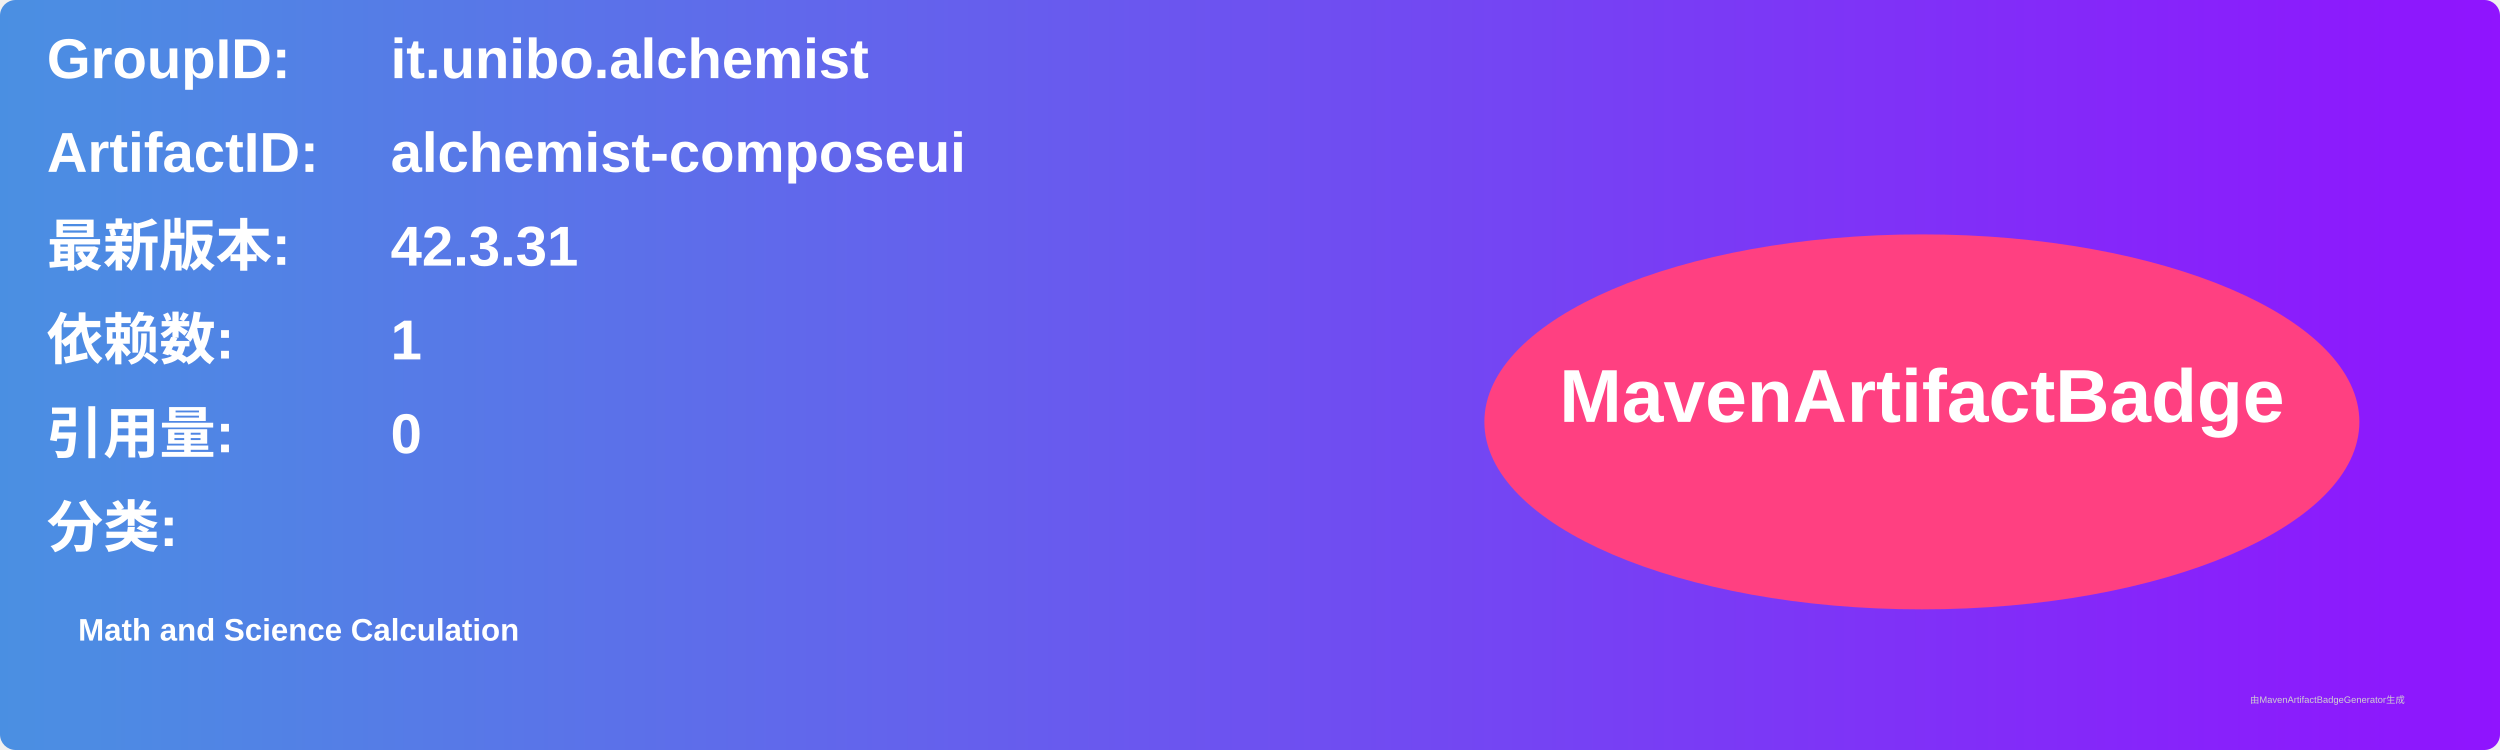
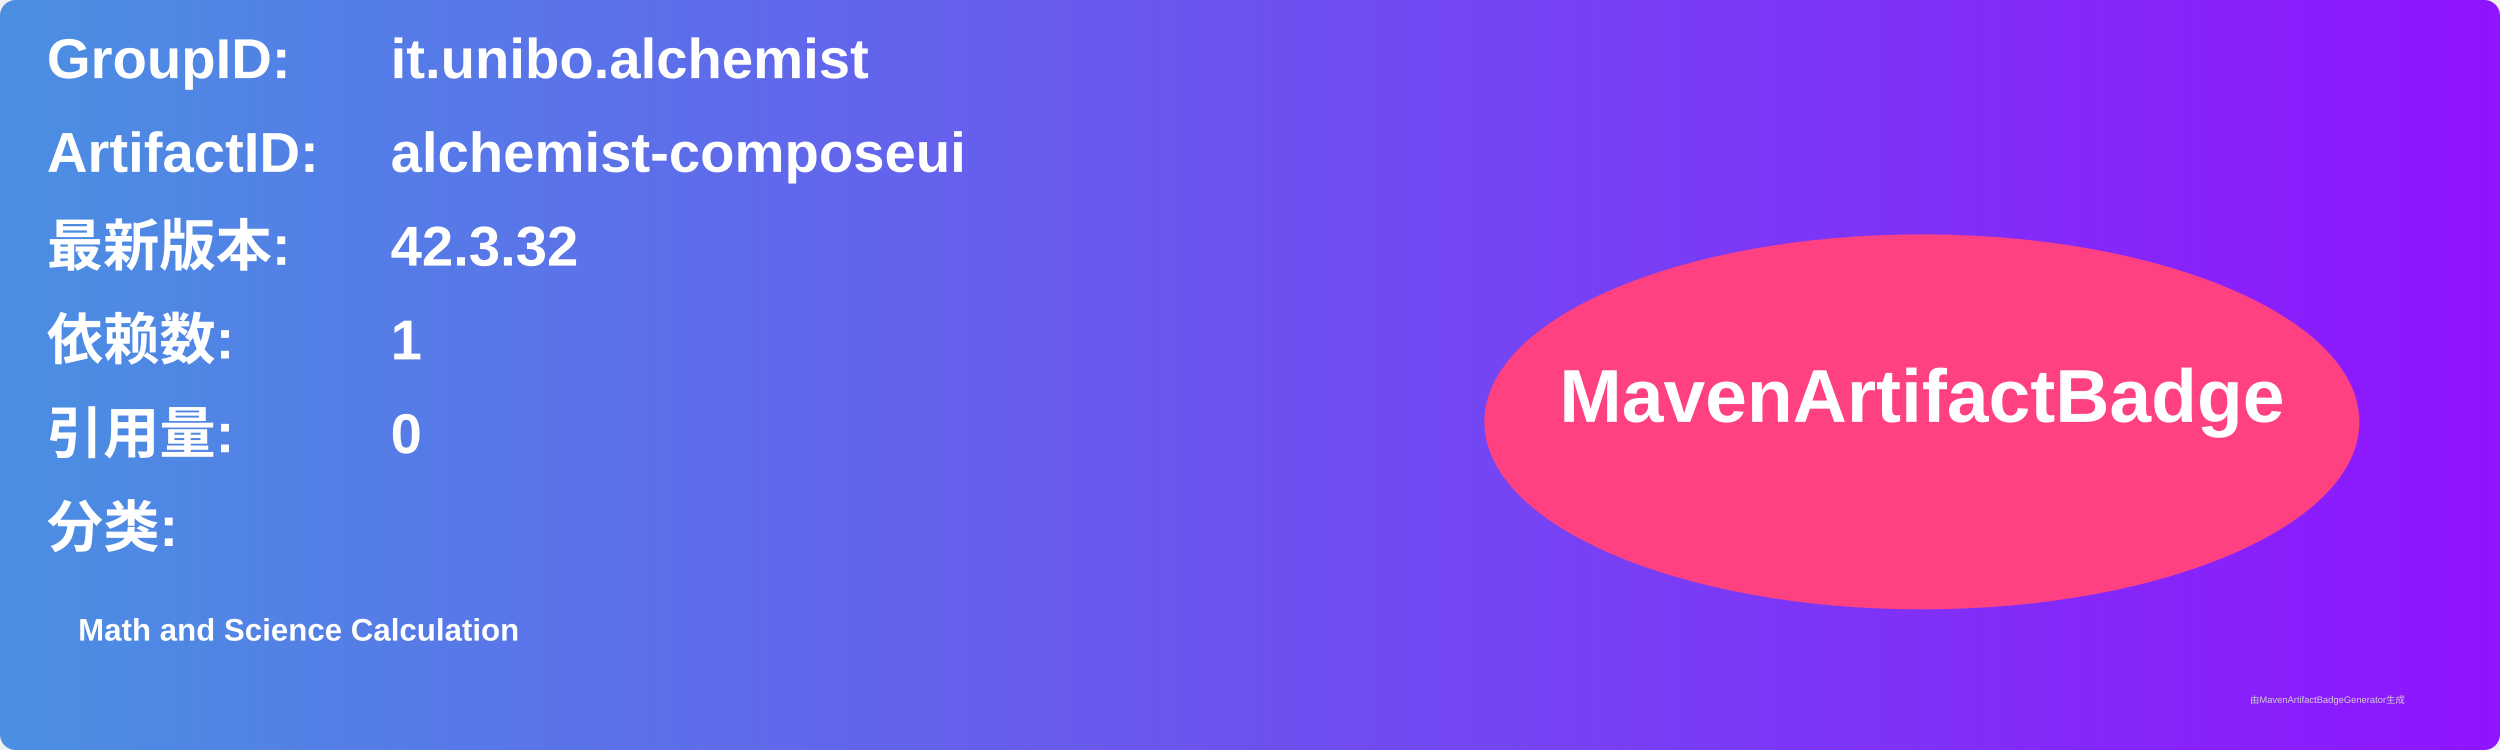
<svg xmlns="http://www.w3.org/2000/svg" width="800" height="240" viewBox="0 0 800 240">
  <linearGradient id="grad" x1="0%" y1="0%" x2="100%" y2="0%">
    <stop offset="0%" stop-color="#4a90e2" />
    <stop offset="100%" stop-color="#9013fe" />
  </linearGradient>
  <rect width="100%" height="100%" rx="5" ry="5" fill="url(#grad)" />
  <g transform="translate(15, 15)">
    <text x="0" y="10" font-family="Arial" font-size="18" fill="white" font-weight="bold" width="260">GroupID:</text>
    <text x="110" y="10" font-family="Arial" font-size="18" fill="white" font-weight="bold" width="460">it.unibo.alchemist</text>
    <text x="0" y="40" font-family="Arial" font-size="18" fill="white" font-weight="bold" width="260">ArtifactID:</text>
    <text x="110" y="40" font-family="Arial" font-size="18" fill="white" font-weight="bold" width="460">alchemist-composeui</text>
    <text x="0" y="70" font-family="Arial" font-size="18" fill="white" font-weight="bold">最新版本:</text>
    <text x="110" y="70" font-family="Arial" font-size="18" fill="white" font-weight="bold">
-       <tspan font-weight="bold">42.3.31</tspan>
+       <tspan font-weight="bold">42.3.32</tspan>
    </text>
    <text x="0" y="100" font-family="Arial" font-size="18" fill="white" font-weight="bold">依赖数: </text>
    <text x="110" y="100" font-family="Arial" font-size="18" fill="white">
      <tspan font-weight="bold">1</tspan>
    </text>
    <text x="0" y="130" font-family="Arial" font-size="18" fill="white" font-weight="bold">引用量: </text>
    <text x="110" y="130" font-family="Arial" font-size="18" fill="white">
      <tspan font-weight="bold">0</tspan>
    </text>
    <text x="0" y="160" font-family="Arial" font-size="18" fill="white" font-weight="bold">分类:</text>
    <text x="10" y="190" font-family="Arial" font-size="10" fill="white">
      <tspan font-weight="bold">Math and Science Calculation</tspan>
    </text>
    <ellipse cx="600" cy="120" rx="140" ry="60" fill="#ff4081" />
    <text x="600" y="120" text-anchor="middle" font-family="Arial" font-size="24" fill="white" font-weight="bold">MavenArtifactBadge</text>
  </g>
  <text x="720" y="225" font-family="Arial" font-size="3" fill="#d0d0d0">由MavenArtifactBadgeGenerator生成</text>
</svg>
